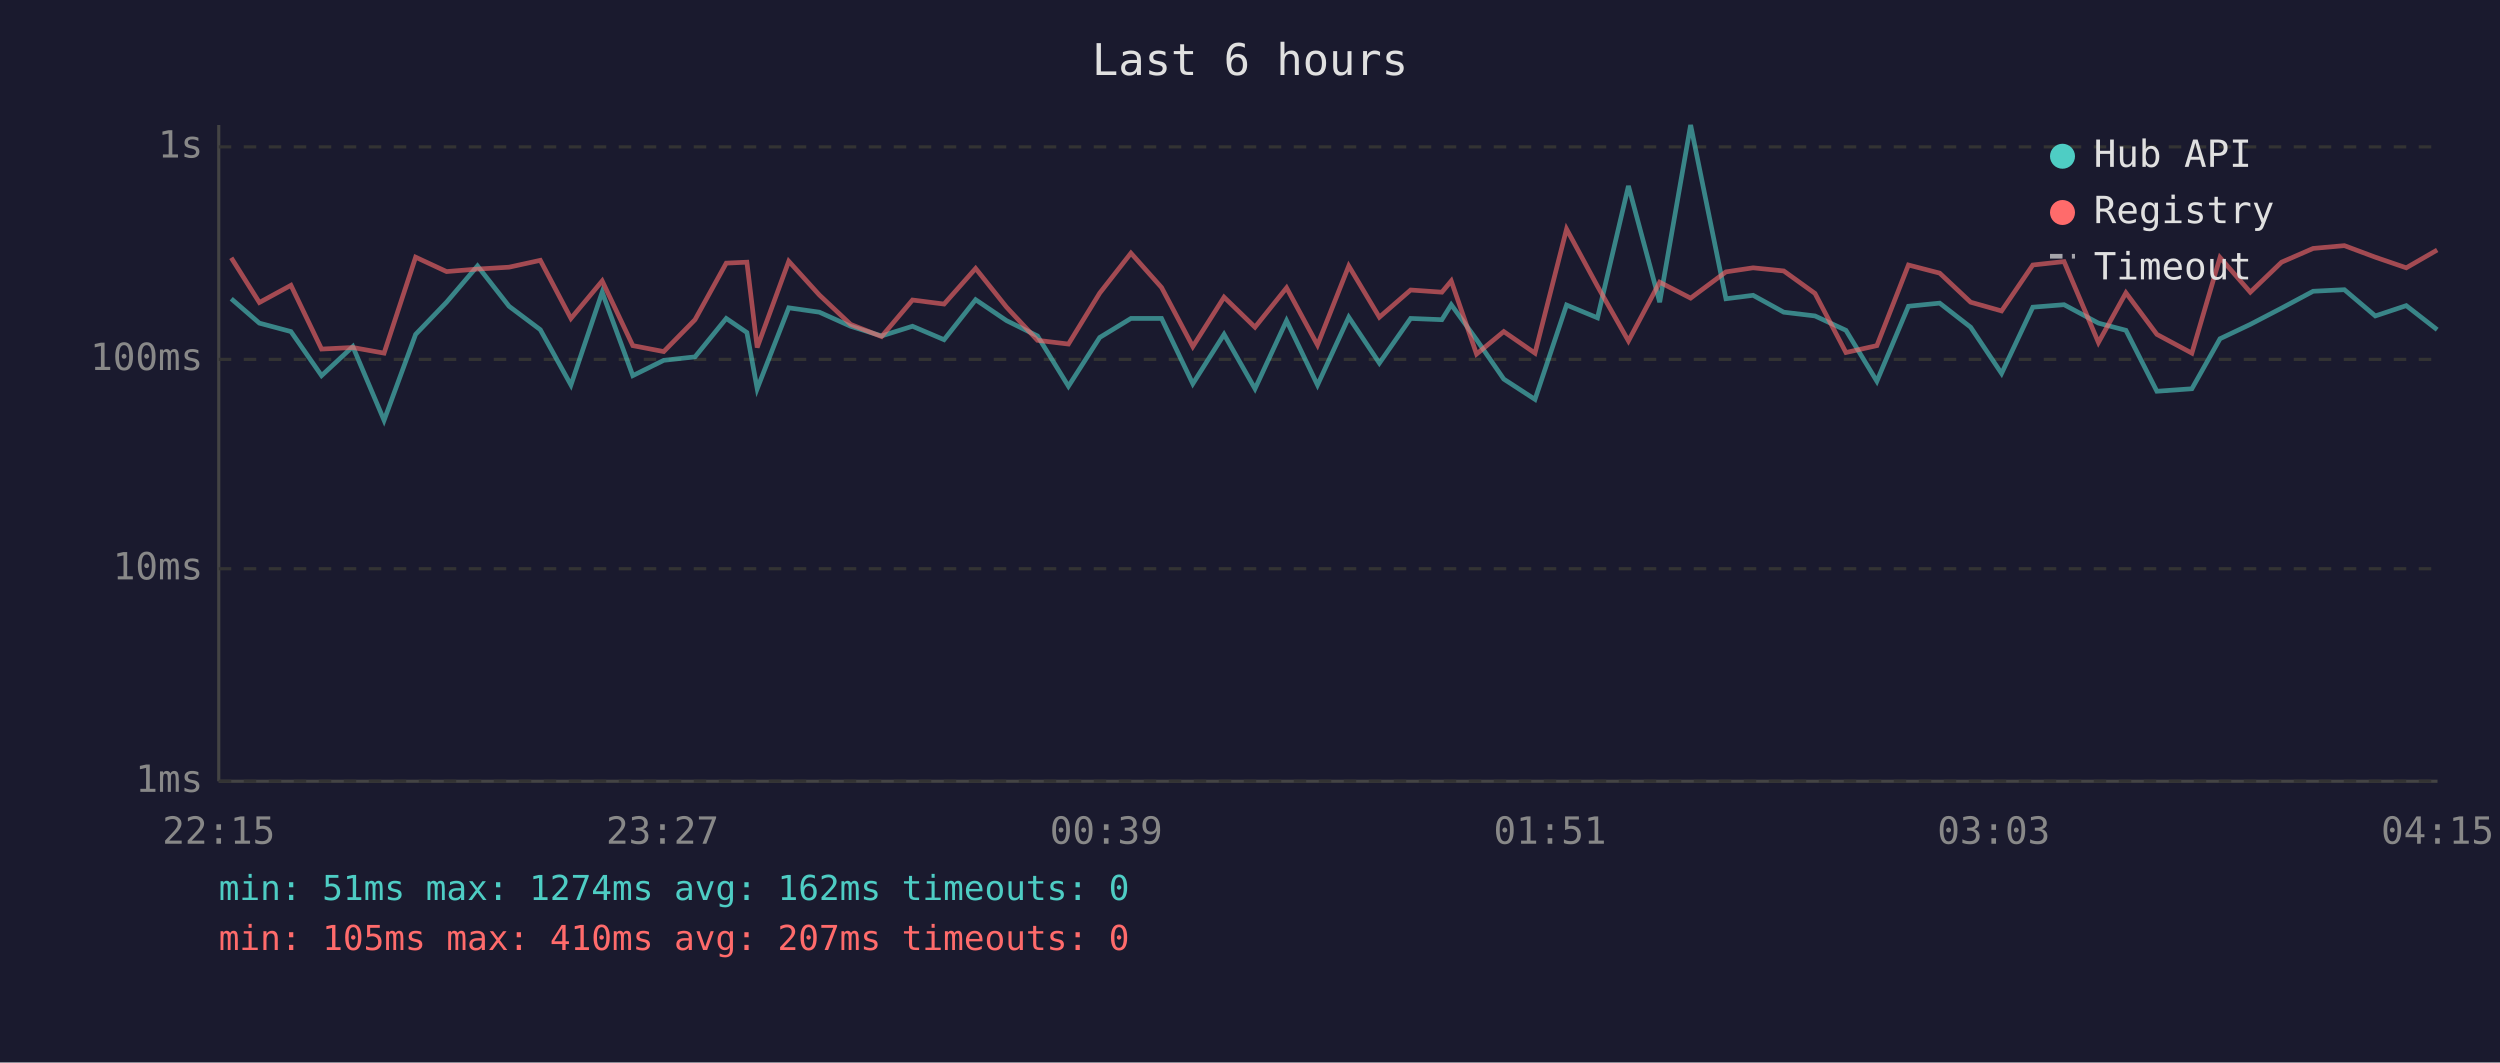
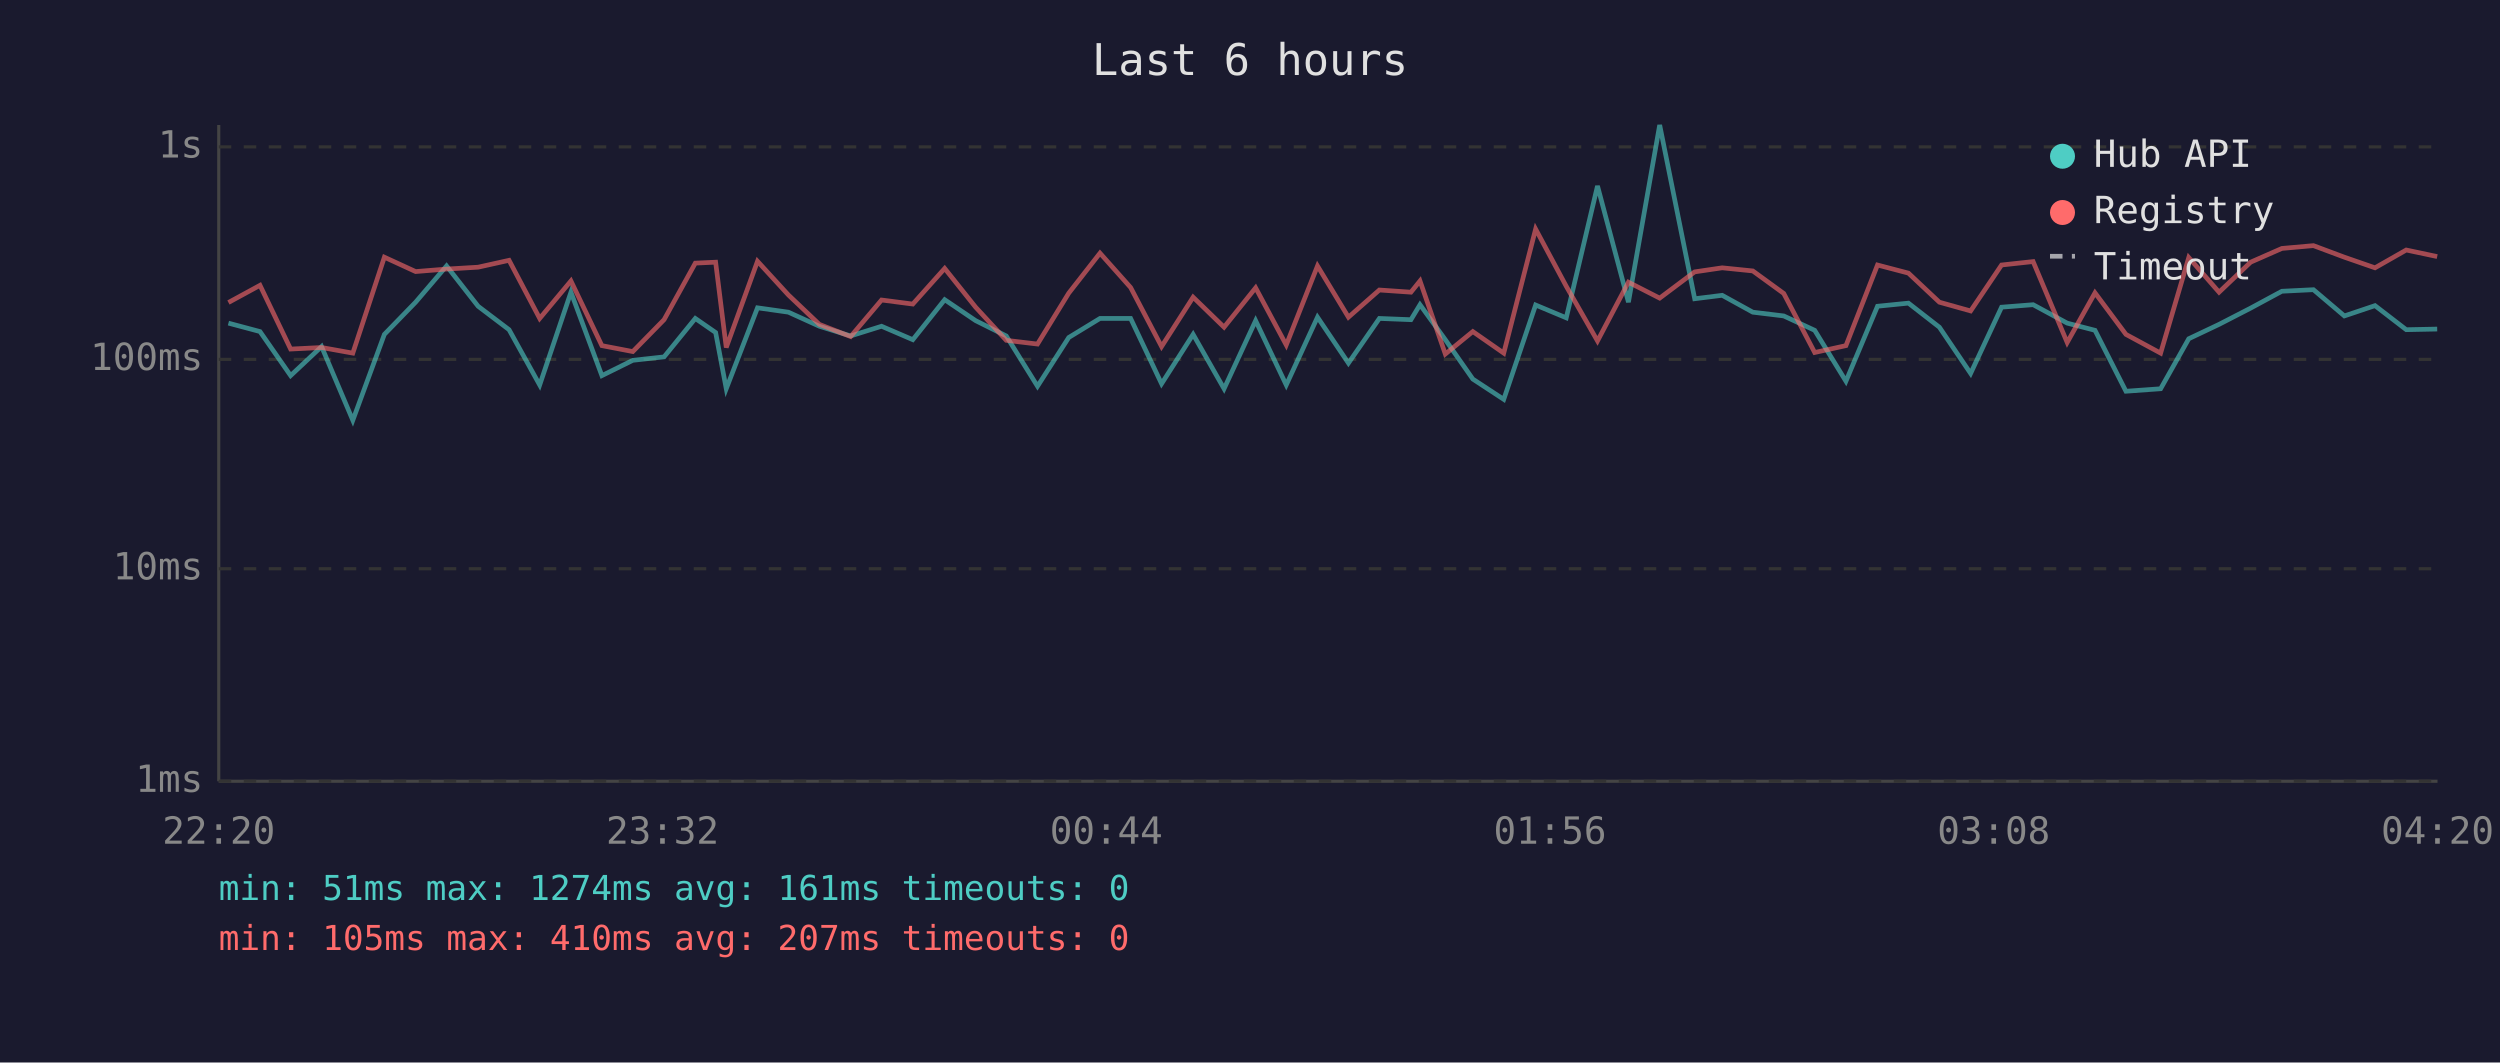
<svg xmlns="http://www.w3.org/2000/svg" viewBox="0 0 800 340" font-family="monospace" font-size="12">
  <rect width="800" height="340" fill="#1a1a2e" />
  <text x="400" y="24" fill="#e0e0e0" font-size="14" text-anchor="middle">Last 6 hours</text>
  <line x1="70" y1="40" x2="70" y2="250" stroke="#444" stroke-width="1" />
  <line x1="70" y1="250" x2="780" y2="250" stroke="#444" stroke-width="1" />
  <line x1="70" y1="250" x2="780" y2="250" stroke="#333" stroke-width="1" stroke-dasharray="4" />
  <text x="65" y="250" fill="#888" text-anchor="end" dominant-baseline="middle">1ms</text>
  <line x1="70" y1="182" x2="780" y2="182" stroke="#333" stroke-width="1" stroke-dasharray="4" />
  <text x="65" y="182" fill="#888" text-anchor="end" dominant-baseline="middle">10ms</text>
  <line x1="70" y1="115" x2="780" y2="115" stroke="#333" stroke-width="1" stroke-dasharray="4" />
  <text x="65" y="115" fill="#888" text-anchor="end" dominant-baseline="middle">100ms</text>
  <line x1="70" y1="47" x2="780" y2="47" stroke="#333" stroke-width="1" stroke-dasharray="4" />
  <text x="65" y="47" fill="#888" text-anchor="end" dominant-baseline="middle">1s</text>
-   <text x="70" y="270" fill="#888" text-anchor="middle">22:15</text>
-   <text x="212" y="270" fill="#888" text-anchor="middle">23:27</text>
-   <text x="354" y="270" fill="#888" text-anchor="middle">00:39</text>
-   <text x="496" y="270" fill="#888" text-anchor="middle">01:51</text>
-   <text x="638" y="270" fill="#888" text-anchor="middle">03:03</text>
-   <text x="780" y="270" fill="#888" text-anchor="middle">04:15</text>
-   <polyline points="74.0,95.6 83.0,103.4 93.1,106.1 102.9,120.2 112.9,110.9 122.9,134.5 133.0,107.0 142.9,96.7 152.8,85.1 162.9,98.0 172.9,105.5 182.7,123.2 192.7,93.5 202.5,120.2 212.4,115.3 222.4,114.2 232.4,101.9 239.0,106.4 242.3,124.4 252.4,98.5 262.2,99.9 272.2,104.4 282.1,107.5 292.0,104.4 302.1,108.7 312.2,95.9 322.1,102.6 332.0,107.5 341.9,123.6 351.9,108.0 361.9,101.9 371.7,101.9 381.7,122.8 391.7,107.0 401.6,124.4 411.7,102.6 421.6,123.2 431.6,101.5 441.4,116.2 451.4,101.9 461.4,102.3 464.4,97.5 472.5,108.7 481.2,121.3 491.2,127.8 501.3,97.6 511.2,101.7 521.1,59.5 531.1,96.7 541.0,40.0 552.3,95.6 561.0,94.5 570.8,99.9 580.8,101.1 590.7,105.7 600.6,122.0 610.7,98.0 620.7,97.0 630.6,104.7 640.5,119.5 650.5,98.3 660.5,97.5 671.5,103.4 680.3,105.7 690.2,125.2 701.4,124.4 710.4,108.4 720.1,103.8 730.1,98.6 740.2,93.2 750.2,92.7 760.1,101.1 770.0,97.8 779.9,105.5" fill="none" stroke="#4ecdc4" stroke-width="1.5" opacity="0.6" />
-   <polyline points="74.0,82.5 83.0,96.8 93.1,91.3 102.9,111.7 112.9,111.2 122.9,113.0 133.0,82.3 142.9,86.9 152.8,86.1 162.9,85.5 172.9,83.3 182.7,101.9 192.7,89.9 202.5,110.6 212.4,112.5 222.4,102.3 232.4,84.2 239.0,83.9 242.3,111.2 252.4,83.6 262.2,94.4 272.2,103.8 282.1,107.7 292.0,96.0 302.1,97.3 312.2,85.9 322.1,98.3 332.0,108.9 341.9,110.1 351.9,93.8 361.9,81.0 371.7,92.0 381.7,110.9 391.7,95.1 401.6,104.7 411.7,92.1 421.6,110.4 431.6,85.1 441.4,101.5 451.4,92.8 461.4,93.5 464.4,89.9 472.5,113.3 481.2,106.1 491.2,113.0 501.3,73.3 511.2,91.6 521.1,109.1 531.1,90.3 541.0,95.4 552.3,87.0 561.0,85.7 570.8,86.7 580.8,93.9 590.7,112.8 600.6,110.6 610.7,84.8 620.7,87.4 630.6,96.7 640.5,99.5 650.5,84.8 660.5,83.7 671.5,109.6 680.3,93.7 690.2,107.0 701.4,113.0 710.4,82.4 720.1,93.5 730.1,83.9 740.2,79.5 750.2,78.6 760.1,82.3 770.0,85.7 779.9,80.0" fill="none" stroke="#ff6b6b" stroke-width="1.5" opacity="0.6" />
+   <text x="70" y="270" fill="#888" text-anchor="middle">22:20</text>
+   <text x="212" y="270" fill="#888" text-anchor="middle">23:32</text>
+   <text x="354" y="270" fill="#888" text-anchor="middle">00:44</text>
+   <text x="496" y="270" fill="#888" text-anchor="middle">01:56</text>
+   <text x="638" y="270" fill="#888" text-anchor="middle">03:08</text>
+   <text x="780" y="270" fill="#888" text-anchor="middle">04:20</text>
+   <polyline points="73.1,103.4 83.2,106.1 93.0,120.2 102.9,110.9 112.9,134.5 123.0,107.0 133.0,96.7 142.9,85.1 153.0,98.0 162.9,105.5 172.7,123.2 182.7,93.5 192.6,120.2 202.5,115.3 212.5,114.2 222.5,101.9 229.0,106.4 232.4,124.4 242.4,98.5 252.3,99.9 262.2,104.4 272.2,107.5 282.1,104.4 292.1,108.7 302.3,95.9 312.2,102.6 322.0,107.5 332.0,123.6 342.0,108.0 352.0,101.9 361.8,101.9 371.7,122.8 381.8,107.0 391.7,124.4 401.8,102.6 411.6,123.2 421.6,101.5 431.5,116.2 441.4,101.9 451.5,102.3 454.4,97.5 462.5,108.7 471.3,121.3 481.2,127.8 491.4,97.6 501.2,101.7 511.2,59.5 521.1,96.7 531.1,40.0 542.3,95.6 551.1,94.5 560.9,99.9 570.8,101.1 580.7,105.7 590.7,122.0 600.8,98.0 610.7,97.0 620.6,104.7 630.6,119.5 640.5,98.3 650.6,97.5 661.5,103.4 670.4,105.7 680.3,125.2 691.4,124.4 700.4,108.4 710.1,103.8 720.2,98.6 730.2,93.2 740.3,92.7 750.2,101.1 760.0,97.8 770.0,105.5 779.9,105.3" fill="none" stroke="#4ecdc4" stroke-width="1.5" opacity="0.6" />
+   <polyline points="73.1,96.8 83.2,91.3 93.0,111.7 102.9,111.2 112.9,113.0 123.0,82.3 133.0,86.9 142.9,86.1 153.0,85.5 162.9,83.3 172.7,101.9 182.7,89.9 192.6,110.6 202.5,112.5 212.5,102.3 222.5,84.2 229.0,83.9 232.4,111.2 242.4,83.6 252.3,94.4 262.2,103.8 272.2,107.7 282.1,96.0 292.1,97.3 302.3,85.9 312.2,98.3 322.0,108.9 332.0,110.1 342.0,93.8 352.0,81.0 361.8,92.0 371.7,110.9 381.8,95.1 391.7,104.7 401.8,92.1 411.6,110.4 421.6,85.1 431.5,101.5 441.4,92.8 451.5,93.5 454.4,89.9 462.5,113.3 471.3,106.1 481.2,113.0 491.4,73.3 501.2,91.6 511.2,109.1 521.1,90.3 531.1,95.4 542.3,87.0 551.1,85.7 560.9,86.7 570.8,93.9 580.7,112.8 590.7,110.6 600.8,84.8 610.7,87.4 620.6,96.7 630.6,99.5 640.5,84.8 650.6,83.7 661.5,109.6 670.4,93.7 680.3,107.0 691.4,113.0 700.4,82.4 710.1,93.5 720.2,83.9 730.2,79.5 740.3,78.6 750.2,82.3 760.0,85.7 770.0,80.0 779.9,82.1" fill="none" stroke="#ff6b6b" stroke-width="1.5" opacity="0.6" />
  <circle cx="660" cy="50" r="4" fill="#4ecdc4" />
  <text x="670" y="50" fill="#e0e0e0" dominant-baseline="middle">Hub API</text>
  <circle cx="660" cy="68" r="4" fill="#ff6b6b" />
  <text x="670" y="68" fill="#e0e0e0" dominant-baseline="middle">Registry</text>
  <line x1="656" y1="82" x2="664" y2="82" stroke="#e0e0e0" stroke-width="1.5" stroke-dasharray="4,3" opacity="0.7" />
  <text x="670" y="86" fill="#e0e0e0" dominant-baseline="middle">Timeout</text>
-   <text x="70" y="288" fill="#4ecdc4" font-size="11">min: 51ms  max: 1274ms  avg: 162ms  timeouts: 0</text>
+   <text x="70" y="288" fill="#4ecdc4" font-size="11">min: 51ms  max: 1274ms  avg: 161ms  timeouts: 0</text>
  <text x="70" y="304" fill="#ff6b6b" font-size="11">min: 105ms  max: 410ms  avg: 207ms  timeouts: 0</text>
</svg>
